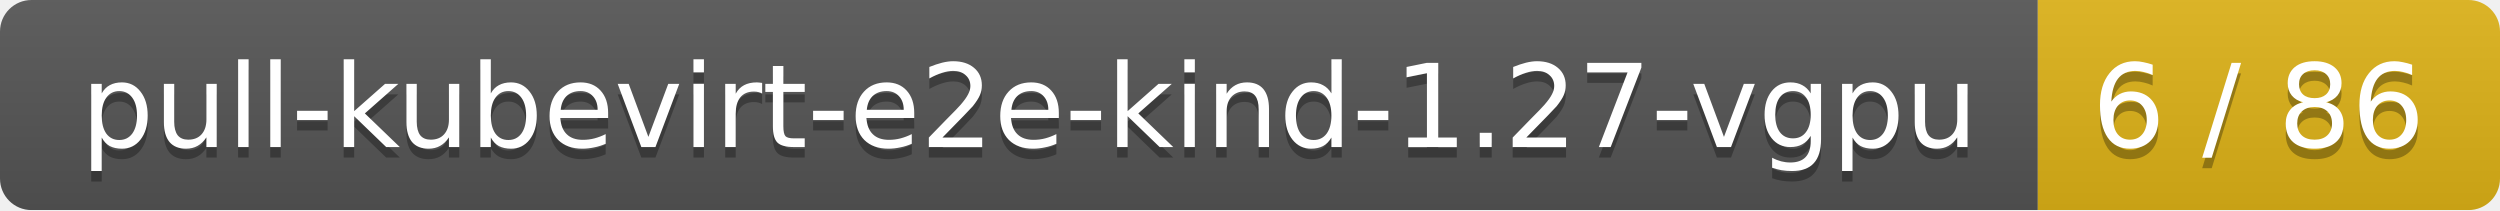
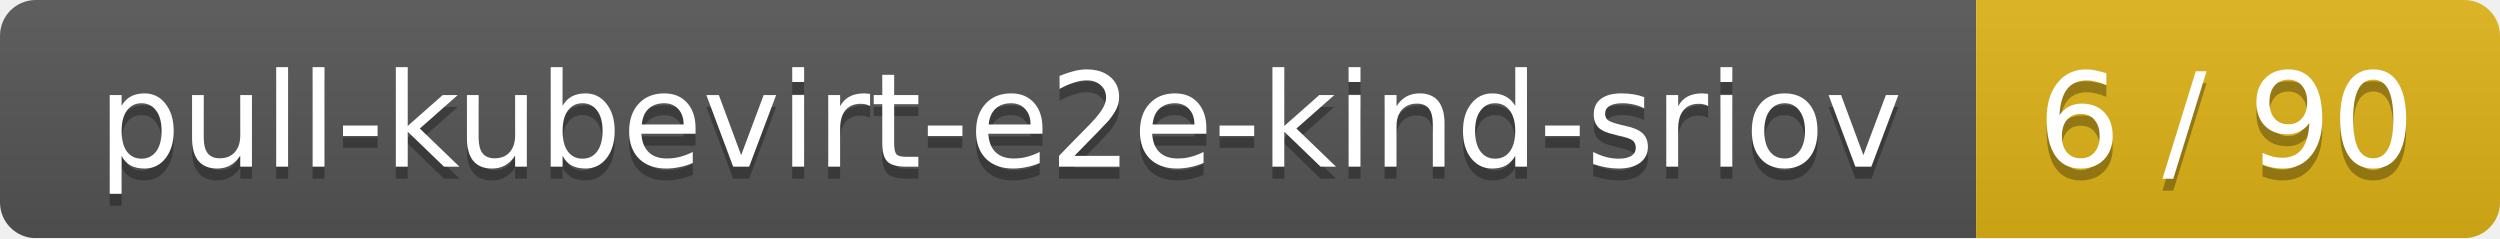
- <svg xmlns="http://www.w3.org/2000/svg" width="238" height="20">
+ <svg xmlns="http://www.w3.org/2000/svg" width="210" height="20">
  <linearGradient id="smooth" x2="0" y2="100%">
    <stop offset="0" stop-color="#bbb" stop-opacity=".1" />
    <stop offset="1" stop-opacity=".1" />
  </linearGradient>
  <mask id="round">
-     <rect width="238" height="20" rx="3" fill="#fff" />
+     <rect width="210" height="20" rx="3" fill="#fff" />
  </mask>
  <g mask="url(#round)">
-     <rect width="194" height="20" fill="#555" />
-     <rect x="194" width="44" height="20" fill="#dfb317" />
-     <rect width="238" height="20" fill="url(#smooth)" />
+     <rect width="166" height="20" fill="#555" />
+     <rect x="166" width="44" height="20" fill="#dfb317" />
+     <rect width="210" height="20" fill="url(#smooth)" />
  </g>
  <g fill="#fff" text-anchor="middle" font-family="DejaVu Sans,Verdana,Geneva,sans-serif" font-size="11">
-     <text x="98" y="15" fill="#010101" fill-opacity=".3">pull-kubevirt-e2e-kind-1.27-vgpu</text>
-     <text x="98" y="14">pull-kubevirt-e2e-kind-1.27-vgpu</text>
-     <text x="215" y="15" fill="#010101" fill-opacity=".3">6 / 86</text>
-     <text x="215" y="14">6 / 86</text>
+     <text x="84" y="15" fill="#010101" fill-opacity=".3">pull-kubevirt-e2e-kind-sriov</text>
+     <text x="84" y="14">pull-kubevirt-e2e-kind-sriov</text>
+     <text x="187" y="15" fill="#010101" fill-opacity=".3">6 / 90</text>
+     <text x="187" y="14">6 / 90</text>
  </g>
</svg>
